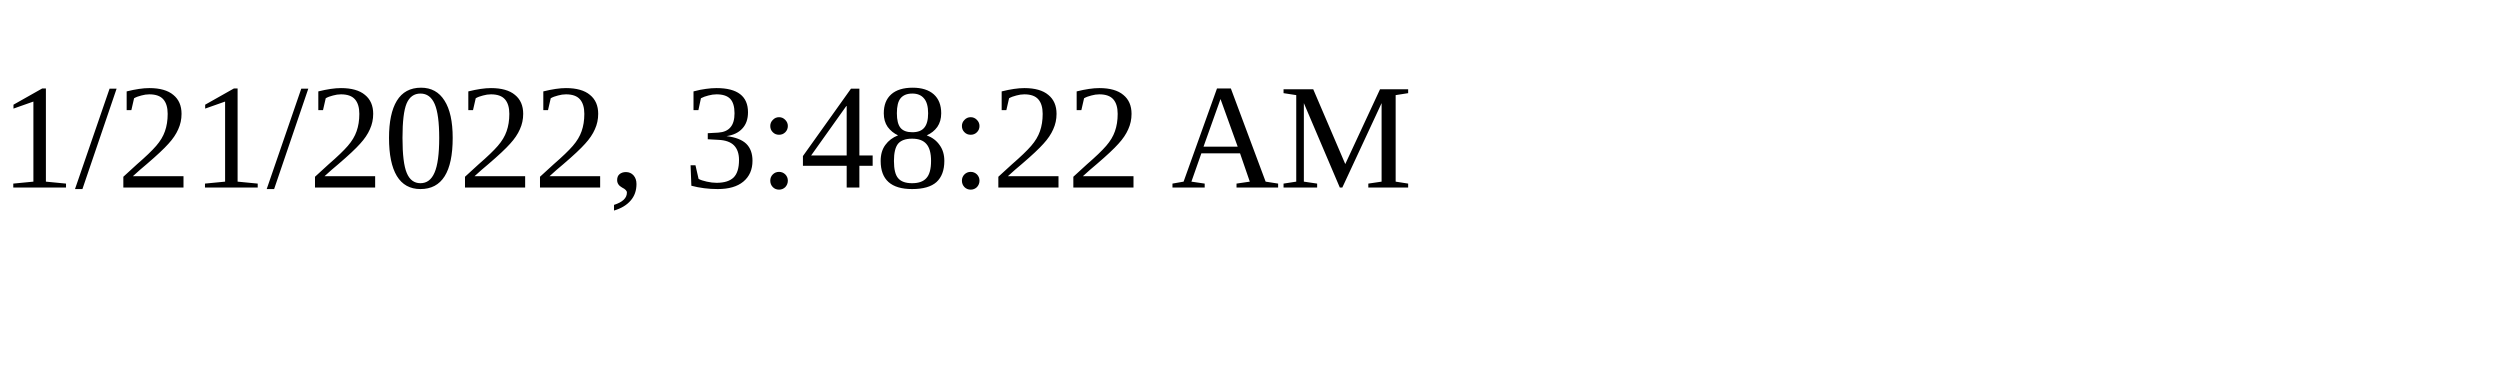
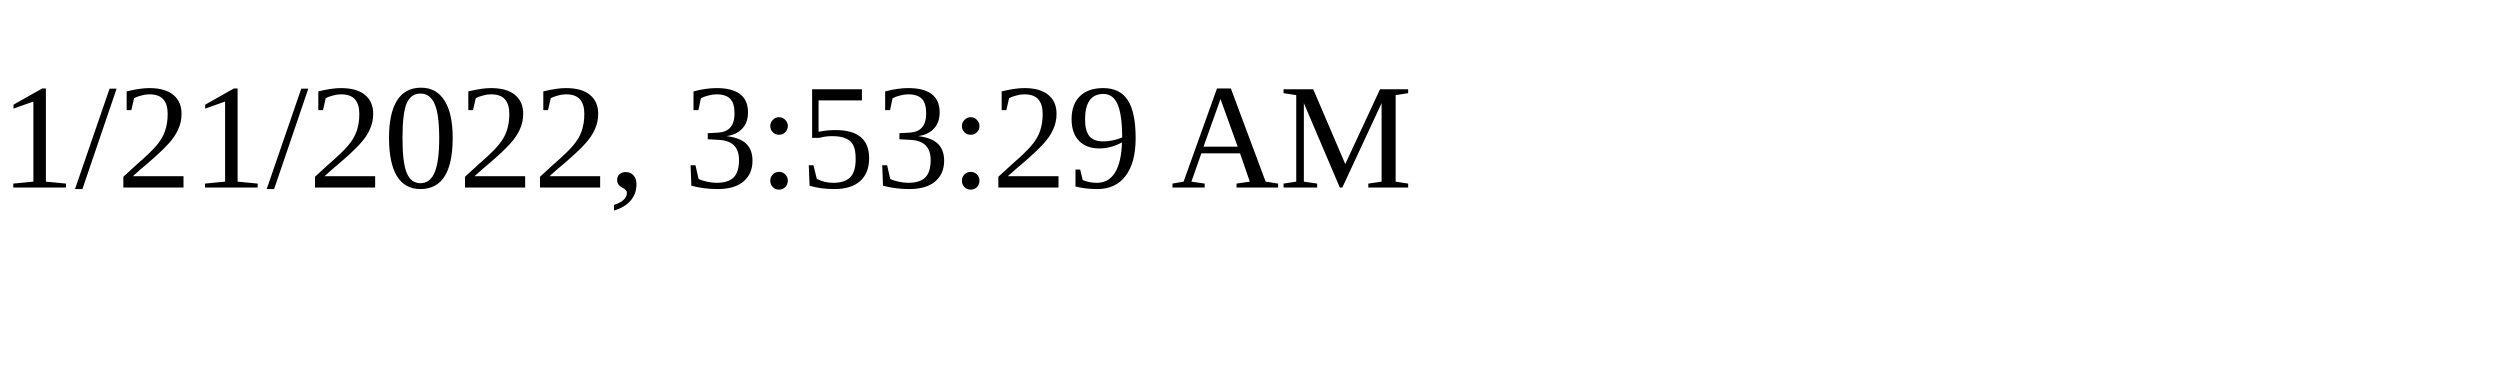
<svg xmlns="http://www.w3.org/2000/svg" height="30" width="200">
-   <text x="0" y="15">1/21/2022, 3:48:22 AM</text>
+   <text x="0" y="15">1/21/2022, 3:53:29 AM</text>
</svg>
